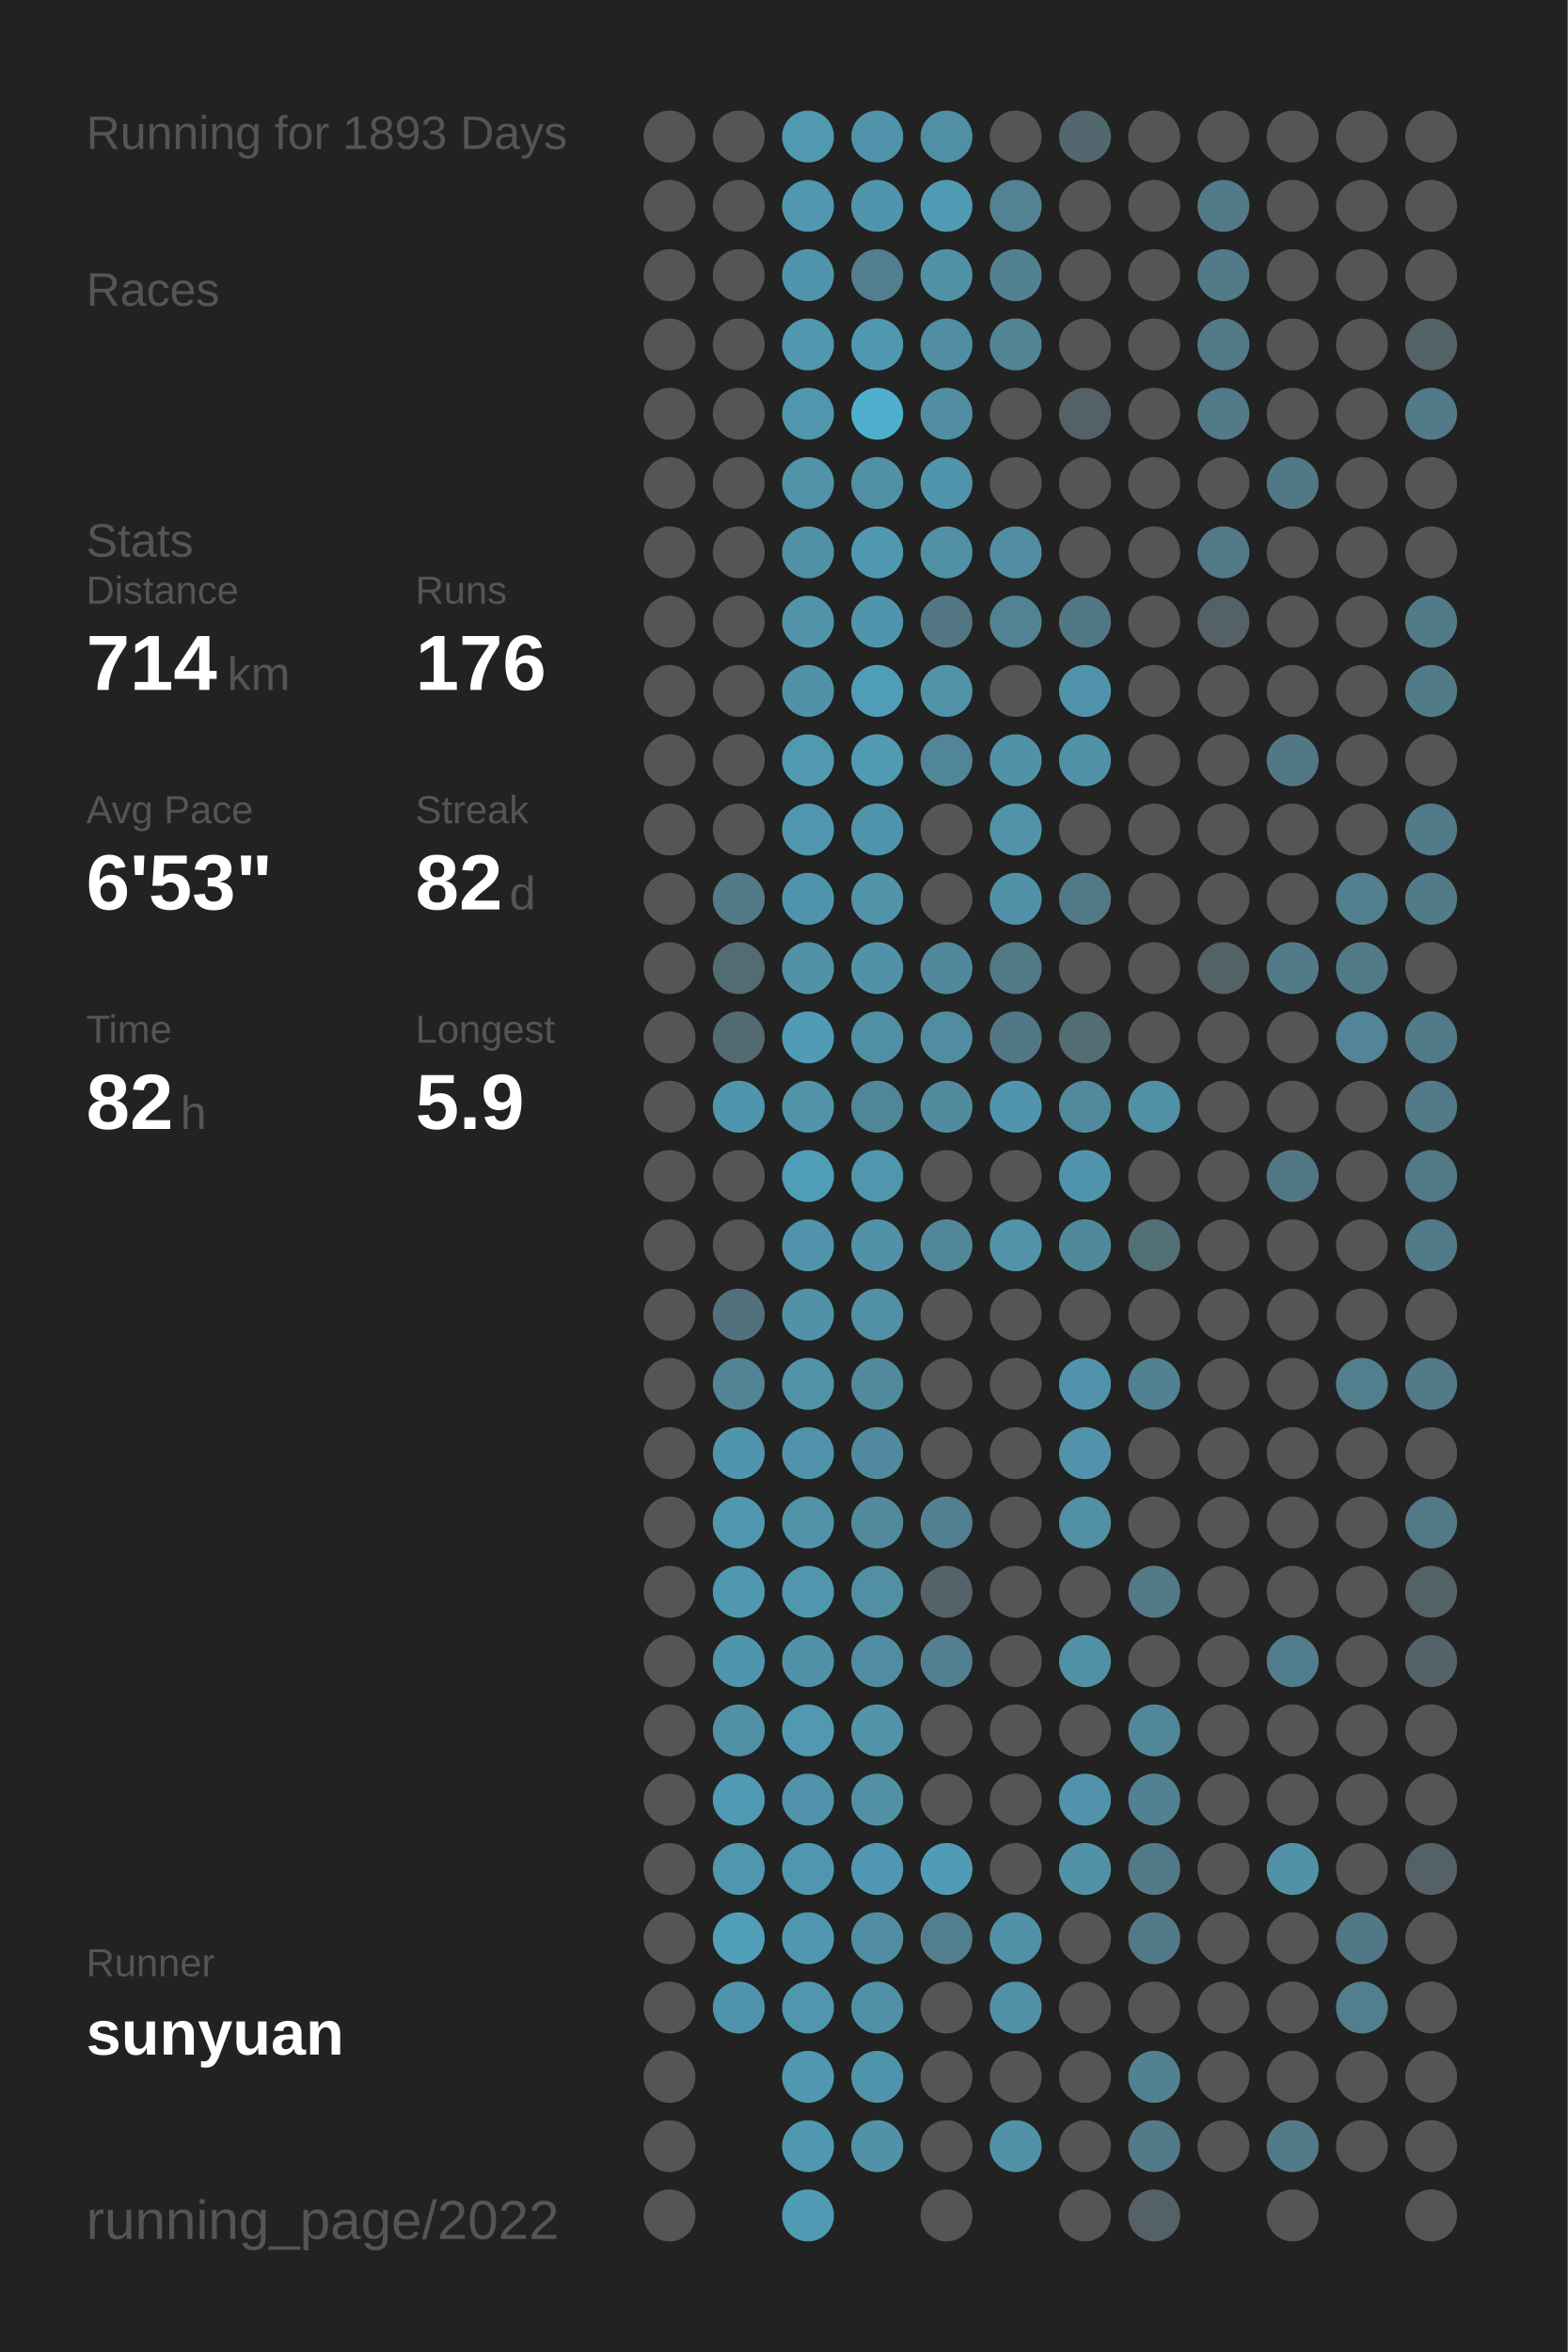
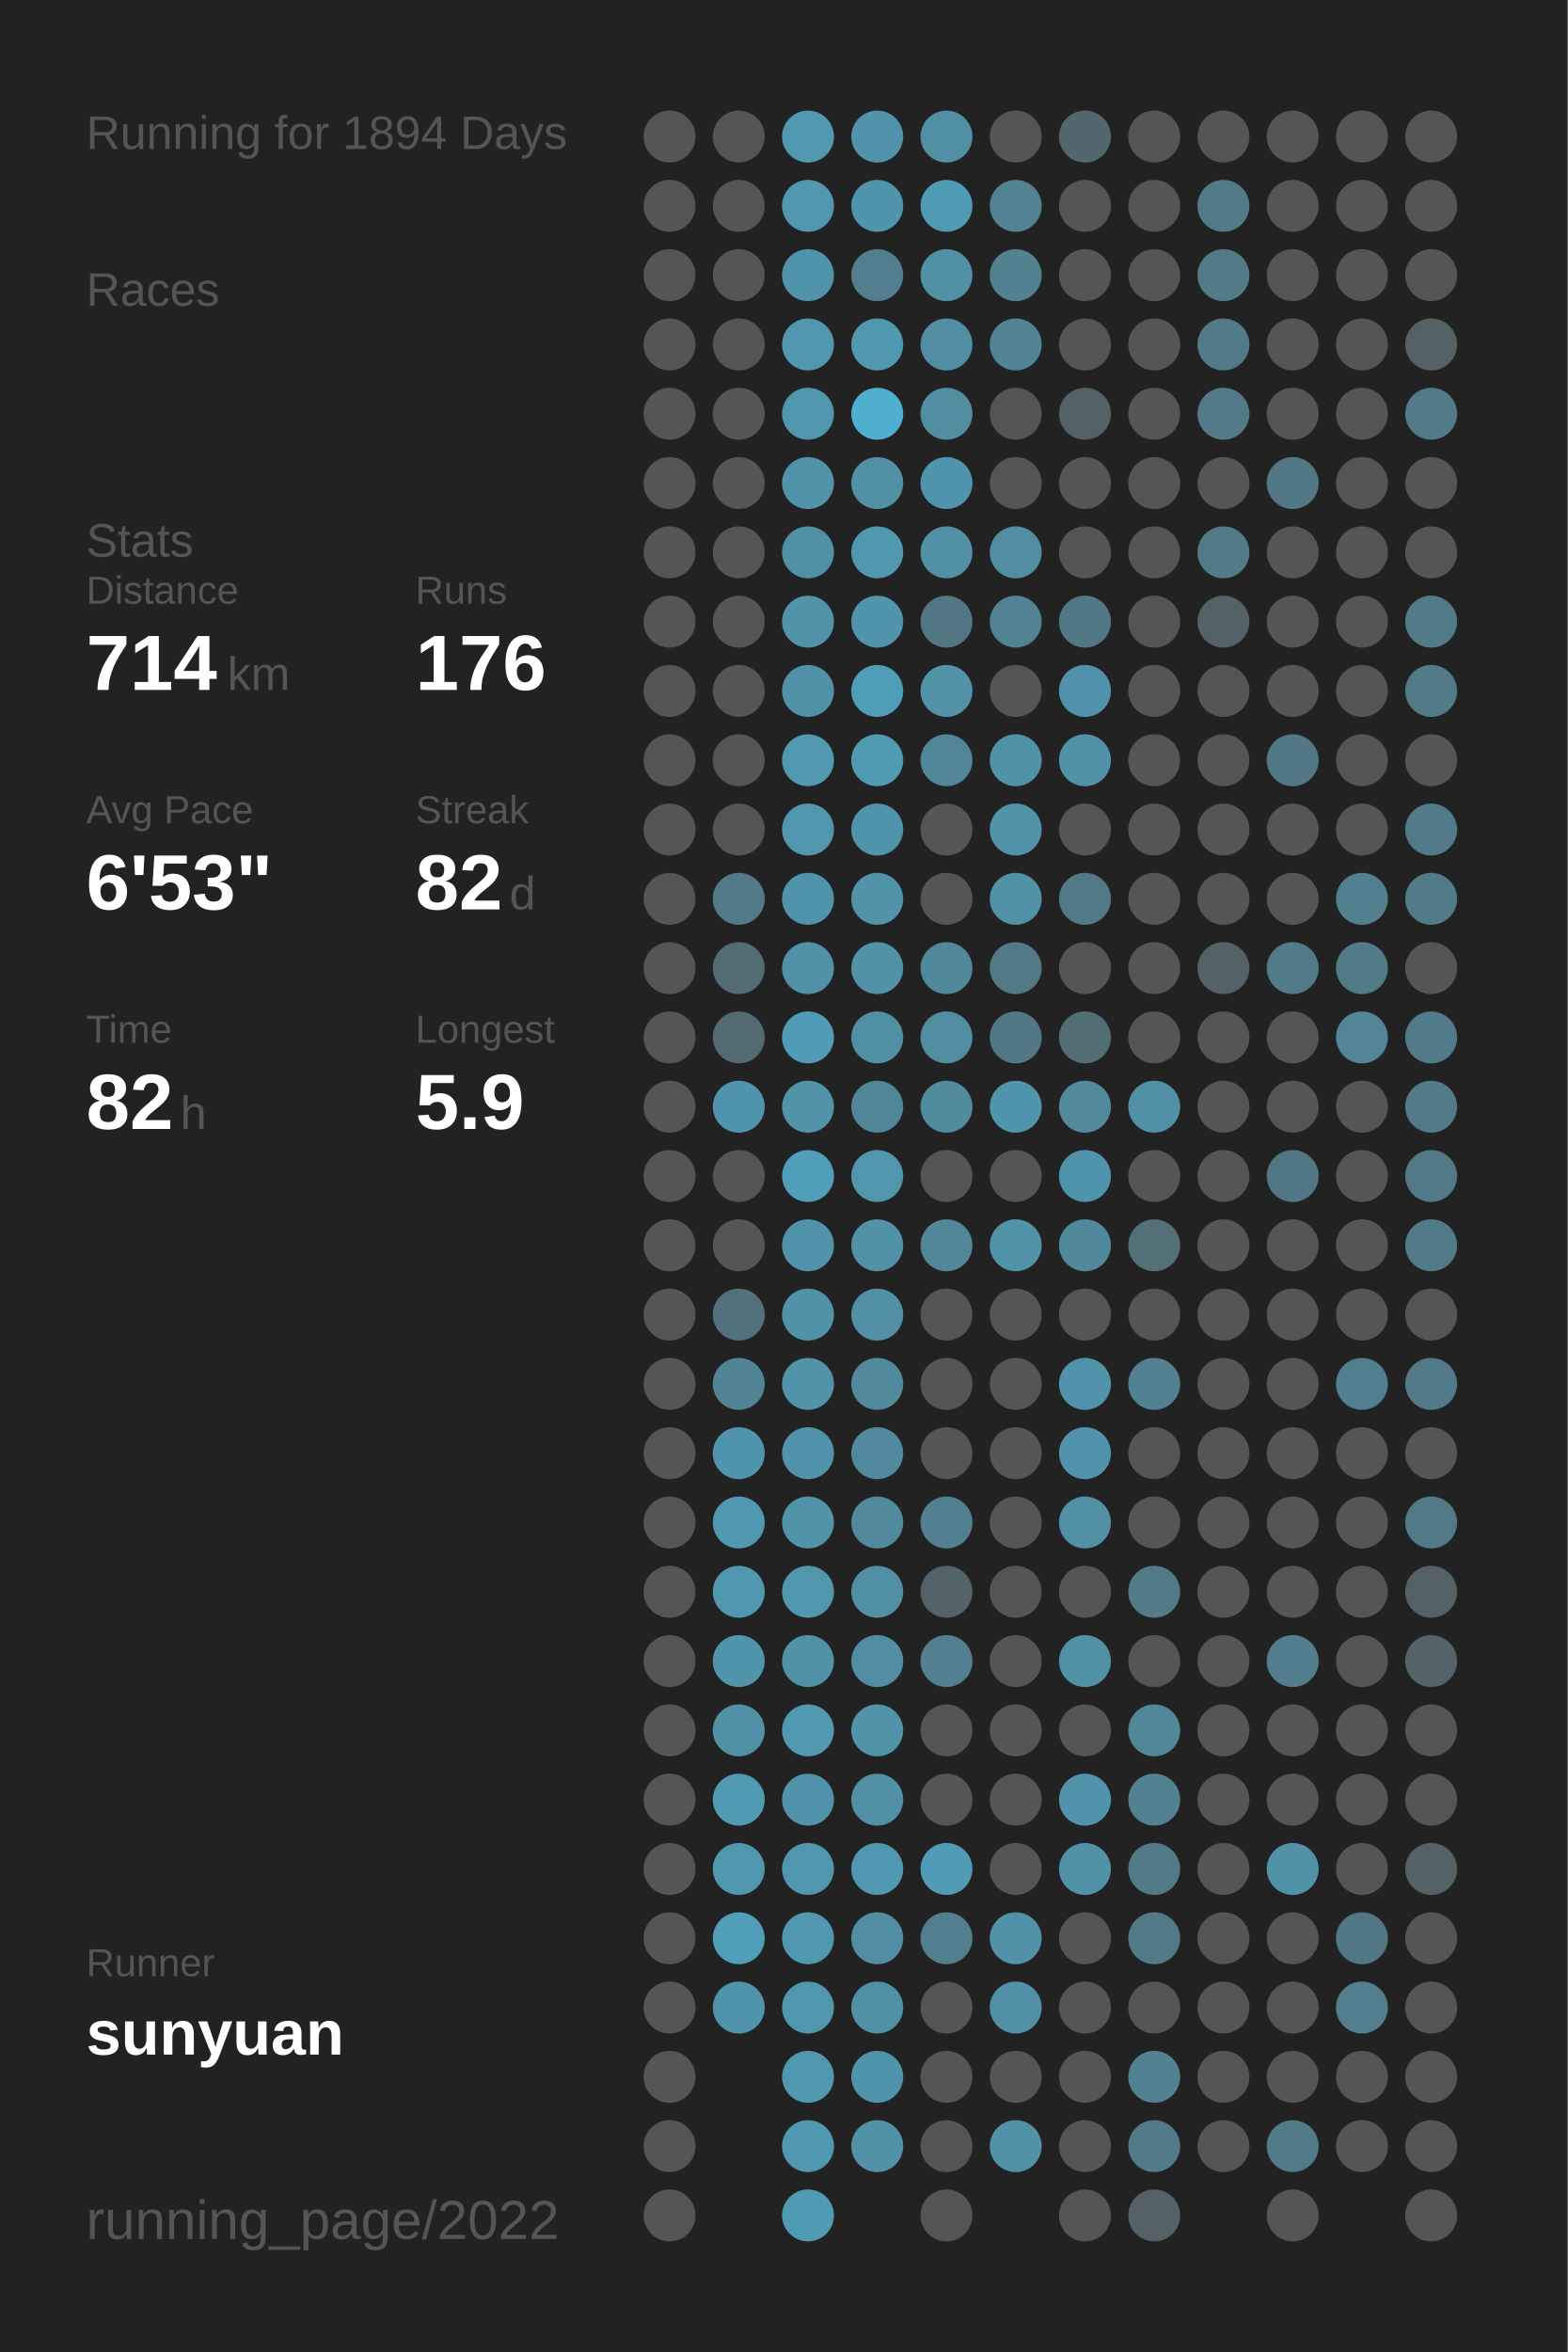
<svg xmlns="http://www.w3.org/2000/svg" baseProfile="full" height="300mm" version="1.1" viewBox="0,0,200,300" width="200mm">
  <defs />
  <rect fill="#222222" height="300" width="200" x="0" y="0" />
-   <text fill="#555555" style="font-size:6px; font-family:Arial;" x="11" y="19">Running for 1893 Days</text>
+   <text fill="#555555" style="font-size:6px; font-family:Arial;" x="11" y="19">Running for 1894 Days</text>
  <text fill="#555555" style="font-size:6px; font-family:Arial;" x="11" y="39">Races</text>
  <text fill="#555555" style="font-size:6px; font-family:Arial;" x="11" y="71">Stats</text>
  <text fill="#555555" style="font-size:5px; font-family:Arial;" x="11" y="77">Distance</text>
  <text fill="#FFFFFF" style="font-size:10px; font-family:Arial; font-weight:bold;" x="11" y="88">714</text>
  <text fill="#555555" style="font-size:6px; font-family:Arial;" x="29" y="88">km</text>
  <text fill="#555555" style="font-size:5px; font-family:Arial;" x="53" y="77">Runs</text>
  <text fill="#FFFFFF" style="font-size:10px; font-family:Arial; font-weight:bold;" x="53" y="88">176</text>
  <text fill="#555555" style="font-size:5px; font-family:Arial;" x="11" y="105">Avg Pace</text>
  <text fill="#FFFFFF" style="font-size:10px; font-family:Arial; font-weight:bold;" x="11" y="116">6'53"</text>
  <text fill="#555555" style="font-size:5px; font-family:Arial;" x="53" y="105">Streak</text>
  <text fill="#FFFFFF" style="font-size:10px; font-family:Arial; font-weight:bold;" x="53" y="116">82</text>
  <text fill="#555555" style="font-size:6px; font-family:Arial;" x="65" y="116">d</text>
  <text fill="#555555" style="font-size:5px; font-family:Arial;" x="11" y="133">Time</text>
  <text fill="#FFFFFF" style="font-size:10px; font-family:Arial; font-weight:bold;" x="11" y="144">82</text>
  <text fill="#555555" style="font-size:6px; font-family:Arial;" x="23" y="144">h</text>
  <text fill="#555555" style="font-size:5px; font-family:Arial;" x="53" y="133">Longest</text>
  <text fill="#FFFFFF" style="font-size:10px; font-family:Arial; font-weight:bold;" x="53" y="144">5.9</text>
  <text fill="#555555" style="font-size:5px; font-family:Arial;" x="11" y="252.065">Runner</text>
  <text fill="#FFFFFF" style="font-size:8px; font-family:Arial; font-weight:bold;" x="11" y="262.065">sunyuan</text>
  <text fill="#555555" style="font-size:7px; font-family:Arial;" x="11" y="285.581">running_page/2022</text>
  <circle cx="85.417" cy="17.419" fill="#555555" r="3.312" />
  <circle cx="85.417" cy="26.258" fill="#555555" r="3.312" />
  <circle cx="85.417" cy="35.097" fill="#555555" r="3.312" />
  <circle cx="85.417" cy="43.935" fill="#555555" r="3.312" />
  <circle cx="85.417" cy="52.774" fill="#555555" r="3.312" />
  <circle cx="85.417" cy="61.613" fill="#555555" r="3.312" />
  <circle cx="85.417" cy="70.452" fill="#555555" r="3.312" />
  <circle cx="85.417" cy="79.29" fill="#555555" r="3.312" />
  <circle cx="85.417" cy="88.129" fill="#555555" r="3.312" />
  <circle cx="85.417" cy="96.968" fill="#555555" r="3.312" />
  <circle cx="85.417" cy="105.806" fill="#555555" r="3.312" />
  <circle cx="85.417" cy="114.645" fill="#555555" r="3.312" />
  <circle cx="85.417" cy="123.484" fill="#555555" r="3.312" />
  <circle cx="85.417" cy="132.323" fill="#555555" r="3.312" />
  <circle cx="85.417" cy="141.161" fill="#555555" r="3.312" />
  <circle cx="85.417" cy="150" fill="#555555" r="3.312" />
  <circle cx="85.417" cy="158.839" fill="#555555" r="3.312" />
  <circle cx="85.417" cy="167.677" fill="#555555" r="3.312" />
  <circle cx="85.417" cy="176.516" fill="#555555" r="3.312" />
  <circle cx="85.417" cy="185.355" fill="#555555" r="3.312" />
  <circle cx="85.417" cy="194.194" fill="#555555" r="3.312" />
  <circle cx="85.417" cy="203.032" fill="#555555" r="3.312" />
  <circle cx="85.417" cy="211.871" fill="#555555" r="3.312" />
  <circle cx="85.417" cy="220.71" fill="#555555" r="3.312" />
  <circle cx="85.417" cy="229.548" fill="#555555" r="3.312" />
  <circle cx="85.417" cy="238.387" fill="#555555" r="3.312" />
  <circle cx="85.417" cy="247.226" fill="#555555" r="3.312" />
  <circle cx="85.417" cy="256.065" fill="#555555" r="3.312" />
  <circle cx="85.417" cy="264.903" fill="#555555" r="3.312" />
  <circle cx="85.417" cy="273.742" fill="#555555" r="3.312" />
  <circle cx="85.417" cy="282.581" fill="#555555" r="3.312" />
  <circle cx="94.25" cy="17.419" fill="#555555" r="3.312" />
  <circle cx="94.25" cy="26.258" fill="#555555" r="3.312" />
  <circle cx="94.25" cy="35.097" fill="#555555" r="3.312" />
  <circle cx="94.25" cy="43.935" fill="#555555" r="3.312" />
  <circle cx="94.25" cy="52.774" fill="#555555" r="3.312" />
  <circle cx="94.25" cy="61.613" fill="#555555" r="3.312" />
  <circle cx="94.25" cy="70.452" fill="#555555" r="3.312" />
  <circle cx="94.25" cy="79.29" fill="#555555" r="3.312" />
  <circle cx="94.25" cy="88.129" fill="#555555" r="3.312" />
  <circle cx="94.25" cy="96.968" fill="#555555" r="3.312" />
  <circle cx="94.25" cy="105.806" fill="#555555" r="3.312" />
  <circle cx="94.25" cy="114.645" fill="#527a88" r="3.312" />
  <circle cx="94.25" cy="123.484" fill="#536b73" r="3.312" />
  <circle cx="94.25" cy="132.323" fill="#536a72" r="3.312" />
  <circle cx="94.25" cy="141.161" fill="#5095ad" r="3.312" />
  <circle cx="94.25" cy="150" fill="#555555" r="3.312" />
  <circle cx="94.25" cy="158.839" fill="#555555" r="3.312" />
  <circle cx="94.25" cy="167.677" fill="#53717c" r="3.312" />
  <circle cx="94.25" cy="176.516" fill="#518495" r="3.312" />
  <circle cx="94.25" cy="185.355" fill="#5095ad" r="3.312" />
  <circle cx="94.25" cy="194.194" fill="#5098b0" r="3.312" />
  <circle cx="94.25" cy="203.032" fill="#5098b0" r="3.312" />
  <circle cx="94.25" cy="211.871" fill="#5095ac" r="3.312" />
  <circle cx="94.25" cy="220.71" fill="#5190a5" r="3.312" />
  <circle cx="94.25" cy="229.548" fill="#509ab3" r="3.312" />
  <circle cx="94.25" cy="238.387" fill="#5096ad" r="3.312" />
  <circle cx="94.25" cy="247.226" fill="#509eb8" r="3.312" />
  <circle cx="94.25" cy="256.065" fill="#5094ab" r="3.312" />
  <circle cx="103.083" cy="17.419" fill="#5099b1" r="3.312" />
  <circle cx="103.083" cy="26.258" fill="#5097af" r="3.312" />
  <circle cx="103.083" cy="35.097" fill="#5094ab" r="3.312" />
  <circle cx="103.083" cy="43.935" fill="#5097af" r="3.312" />
  <circle cx="103.083" cy="52.774" fill="#5096ad" r="3.312" />
  <circle cx="103.083" cy="61.613" fill="#5193a9" r="3.312" />
  <circle cx="103.083" cy="70.452" fill="#5191a6" r="3.312" />
  <circle cx="103.083" cy="79.29" fill="#5193a9" r="3.312" />
  <circle cx="103.083" cy="88.129" fill="#5192a8" r="3.312" />
  <circle cx="103.083" cy="96.968" fill="#5099b1" r="3.312" />
  <circle cx="103.083" cy="105.806" fill="#5096ae" r="3.312" />
  <circle cx="103.083" cy="114.645" fill="#5094ab" r="3.312" />
  <circle cx="103.083" cy="123.484" fill="#5192a8" r="3.312" />
  <circle cx="103.083" cy="132.323" fill="#509bb5" r="3.312" />
  <circle cx="103.083" cy="141.161" fill="#5193a9" r="3.312" />
  <circle cx="103.083" cy="150" fill="#509eb9" r="3.312" />
  <circle cx="103.083" cy="158.839" fill="#5093aa" r="3.312" />
  <circle cx="103.083" cy="167.677" fill="#5192a8" r="3.312" />
  <circle cx="103.083" cy="176.516" fill="#5193a9" r="3.312" />
  <circle cx="103.083" cy="185.355" fill="#5093aa" r="3.312" />
  <circle cx="103.083" cy="194.194" fill="#5193a9" r="3.312" />
  <circle cx="103.083" cy="203.032" fill="#5096ad" r="3.312" />
  <circle cx="103.083" cy="211.871" fill="#5192a9" r="3.312" />
  <circle cx="103.083" cy="220.71" fill="#5099b1" r="3.312" />
  <circle cx="103.083" cy="229.548" fill="#5093aa" r="3.312" />
  <circle cx="103.083" cy="238.387" fill="#5096ae" r="3.312" />
  <circle cx="103.083" cy="247.226" fill="#5098b0" r="3.312" />
  <circle cx="103.083" cy="256.065" fill="#5096ad" r="3.312" />
  <circle cx="103.083" cy="264.903" fill="#5098b0" r="3.312" />
  <circle cx="103.083" cy="273.742" fill="#5098b0" r="3.312" />
  <circle cx="103.083" cy="282.581" fill="#509bb4" r="3.312" />
  <circle cx="111.917" cy="17.419" fill="#5093aa" r="3.312" />
  <circle cx="111.917" cy="26.258" fill="#5095ac" r="3.312" />
  <circle cx="111.917" cy="35.097" fill="#527e8d" r="3.312" />
  <circle cx="111.917" cy="43.935" fill="#5098b0" r="3.312" />
  <circle cx="111.917" cy="52.774" fill="#4fafcf" r="3.312" />
  <circle cx="111.917" cy="61.613" fill="#5190a5" r="3.312" />
  <circle cx="111.917" cy="70.452" fill="#5098b0" r="3.312" />
  <circle cx="111.917" cy="79.29" fill="#5095ac" r="3.312" />
  <circle cx="111.917" cy="88.129" fill="#509db7" r="3.312" />
  <circle cx="111.917" cy="96.968" fill="#509ab2" r="3.312" />
  <circle cx="111.917" cy="105.806" fill="#5094ab" r="3.312" />
  <circle cx="111.917" cy="114.645" fill="#5193a9" r="3.312" />
  <circle cx="111.917" cy="123.484" fill="#5192a8" r="3.312" />
  <circle cx="111.917" cy="132.323" fill="#518fa5" r="3.312" />
  <circle cx="111.917" cy="141.161" fill="#518698" r="3.312" />
  <circle cx="111.917" cy="150" fill="#5096ad" r="3.312" />
  <circle cx="111.917" cy="158.839" fill="#5192a8" r="3.312" />
  <circle cx="111.917" cy="167.677" fill="#5190a6" r="3.312" />
  <circle cx="111.917" cy="176.516" fill="#518a9d" r="3.312" />
  <circle cx="111.917" cy="185.355" fill="#518a9e" r="3.312" />
  <circle cx="111.917" cy="194.194" fill="#518a9d" r="3.312" />
  <circle cx="111.917" cy="203.032" fill="#518fa4" r="3.312" />
  <circle cx="111.917" cy="211.871" fill="#518da2" r="3.312" />
  <circle cx="111.917" cy="220.71" fill="#5193a9" r="3.312" />
  <circle cx="111.917" cy="229.548" fill="#5190a5" r="3.312" />
  <circle cx="111.917" cy="238.387" fill="#5098b1" r="3.312" />
  <circle cx="111.917" cy="247.226" fill="#518ea3" r="3.312" />
  <circle cx="111.917" cy="256.065" fill="#5191a7" r="3.312" />
  <circle cx="111.917" cy="264.903" fill="#5094ab" r="3.312" />
  <circle cx="111.917" cy="273.742" fill="#5192a9" r="3.312" />
  <circle cx="120.75" cy="17.419" fill="#518fa4" r="3.312" />
  <circle cx="120.75" cy="26.258" fill="#509bb4" r="3.312" />
  <circle cx="120.75" cy="35.097" fill="#5191a6" r="3.312" />
  <circle cx="120.75" cy="43.935" fill="#518ea3" r="3.312" />
  <circle cx="120.75" cy="52.774" fill="#518ea2" r="3.312" />
  <circle cx="120.75" cy="61.613" fill="#5095ac" r="3.312" />
  <circle cx="120.75" cy="70.452" fill="#5190a5" r="3.312" />
  <circle cx="120.75" cy="79.29" fill="#527783" r="3.312" />
  <circle cx="120.75" cy="88.129" fill="#5193a9" r="3.312" />
  <circle cx="120.75" cy="96.968" fill="#518698" r="3.312" />
  <circle cx="120.75" cy="105.806" fill="#555555" r="3.312" />
  <circle cx="120.75" cy="114.645" fill="#555555" r="3.312" />
  <circle cx="120.75" cy="123.484" fill="#51889b" r="3.312" />
  <circle cx="120.75" cy="132.323" fill="#518da1" r="3.312" />
  <circle cx="120.75" cy="141.161" fill="#518b9e" r="3.312" />
  <circle cx="120.75" cy="150" fill="#555555" r="3.312" />
  <circle cx="120.75" cy="158.839" fill="#518799" r="3.312" />
  <circle cx="120.75" cy="167.677" fill="#555555" r="3.312" />
  <circle cx="120.75" cy="176.516" fill="#555555" r="3.312" />
  <circle cx="120.75" cy="185.355" fill="#555555" r="3.312" />
  <circle cx="120.75" cy="194.194" fill="#528090" r="3.312" />
  <circle cx="120.75" cy="203.032" fill="#546369" r="3.312" />
  <circle cx="120.75" cy="211.871" fill="#528090" r="3.312" />
  <circle cx="120.75" cy="220.71" fill="#555555" r="3.312" />
  <circle cx="120.75" cy="229.548" fill="#555555" r="3.312" />
  <circle cx="120.75" cy="238.387" fill="#509cb6" r="3.312" />
  <circle cx="120.75" cy="247.226" fill="#527e8d" r="3.312" />
  <circle cx="120.75" cy="256.065" fill="#555555" r="3.312" />
  <circle cx="120.75" cy="264.903" fill="#555555" r="3.312" />
  <circle cx="120.75" cy="273.742" fill="#555555" r="3.312" />
  <circle cx="120.75" cy="282.581" fill="#555555" r="3.312" />
  <circle cx="129.583" cy="17.419" fill="#555555" r="3.312" />
  <circle cx="129.583" cy="26.258" fill="#528293" r="3.312" />
  <circle cx="129.583" cy="35.097" fill="#528190" r="3.312" />
  <circle cx="129.583" cy="43.935" fill="#518596" r="3.312" />
  <circle cx="129.583" cy="52.774" fill="#555555" r="3.312" />
  <circle cx="129.583" cy="61.613" fill="#555555" r="3.312" />
  <circle cx="129.583" cy="70.452" fill="#518ea3" r="3.312" />
  <circle cx="129.583" cy="79.29" fill="#528394" r="3.312" />
  <circle cx="129.583" cy="88.129" fill="#555555" r="3.312" />
  <circle cx="129.583" cy="96.968" fill="#5192a9" r="3.312" />
  <circle cx="129.583" cy="105.806" fill="#5193a9" r="3.312" />
  <circle cx="129.583" cy="114.645" fill="#5192a8" r="3.312" />
  <circle cx="129.583" cy="123.484" fill="#527986" r="3.312" />
  <circle cx="129.583" cy="132.323" fill="#527885" r="3.312" />
  <circle cx="129.583" cy="141.161" fill="#5095ad" r="3.312" />
  <circle cx="129.583" cy="150" fill="#555555" r="3.312" />
  <circle cx="129.583" cy="158.839" fill="#5193a9" r="3.312" />
  <circle cx="129.583" cy="167.677" fill="#555555" r="3.312" />
  <circle cx="129.583" cy="176.516" fill="#555555" r="3.312" />
  <circle cx="129.583" cy="185.355" fill="#555555" r="3.312" />
  <circle cx="129.583" cy="194.194" fill="#555555" r="3.312" />
  <circle cx="129.583" cy="203.032" fill="#555555" r="3.312" />
  <circle cx="129.583" cy="211.871" fill="#555555" r="3.312" />
  <circle cx="129.583" cy="220.71" fill="#555555" r="3.312" />
  <circle cx="129.583" cy="229.548" fill="#555555" r="3.312" />
  <circle cx="129.583" cy="238.387" fill="#555555" r="3.312" />
  <circle cx="129.583" cy="247.226" fill="#5192a8" r="3.312" />
  <circle cx="129.583" cy="256.065" fill="#5190a6" r="3.312" />
  <circle cx="129.583" cy="264.903" fill="#555555" r="3.312" />
  <circle cx="129.583" cy="273.742" fill="#5192a9" r="3.312" />
  <circle cx="138.417" cy="17.419" fill="#53676e" r="3.312" />
  <circle cx="138.417" cy="26.258" fill="#555555" r="3.312" />
  <circle cx="138.417" cy="35.097" fill="#555555" r="3.312" />
  <circle cx="138.417" cy="43.935" fill="#555555" r="3.312" />
  <circle cx="138.417" cy="52.774" fill="#546166" r="3.312" />
  <circle cx="138.417" cy="61.613" fill="#555555" r="3.312" />
  <circle cx="138.417" cy="70.452" fill="#555555" r="3.312" />
  <circle cx="138.417" cy="79.29" fill="#527885" r="3.312" />
  <circle cx="138.417" cy="88.129" fill="#5093aa" r="3.312" />
  <circle cx="138.417" cy="96.968" fill="#5192a9" r="3.312" />
  <circle cx="138.417" cy="105.806" fill="#555555" r="3.312" />
  <circle cx="138.417" cy="114.645" fill="#527986" r="3.312" />
  <circle cx="138.417" cy="123.484" fill="#555555" r="3.312" />
  <circle cx="138.417" cy="132.323" fill="#536d75" r="3.312" />
  <circle cx="138.417" cy="141.161" fill="#518a9d" r="3.312" />
  <circle cx="138.417" cy="150" fill="#5094ab" r="3.312" />
  <circle cx="138.417" cy="158.839" fill="#51899c" r="3.312" />
  <circle cx="138.417" cy="167.677" fill="#555555" r="3.312" />
  <circle cx="138.417" cy="176.516" fill="#5093aa" r="3.312" />
  <circle cx="138.417" cy="185.355" fill="#5093aa" r="3.312" />
  <circle cx="138.417" cy="194.194" fill="#5190a5" r="3.312" />
  <circle cx="138.417" cy="203.032" fill="#555555" r="3.312" />
  <circle cx="138.417" cy="211.871" fill="#5191a6" r="3.312" />
  <circle cx="138.417" cy="220.71" fill="#555555" r="3.312" />
  <circle cx="138.417" cy="229.548" fill="#5093aa" r="3.312" />
  <circle cx="138.417" cy="238.387" fill="#5192a8" r="3.312" />
  <circle cx="138.417" cy="247.226" fill="#555555" r="3.312" />
  <circle cx="138.417" cy="256.065" fill="#555555" r="3.312" />
  <circle cx="138.417" cy="264.903" fill="#555555" r="3.312" />
  <circle cx="138.417" cy="273.742" fill="#555555" r="3.312" />
  <circle cx="138.417" cy="282.581" fill="#555555" r="3.312" />
  <circle cx="147.25" cy="17.419" fill="#555555" r="3.312" />
  <circle cx="147.25" cy="26.258" fill="#555555" r="3.312" />
  <circle cx="147.25" cy="35.097" fill="#555555" r="3.312" />
  <circle cx="147.25" cy="43.935" fill="#555555" r="3.312" />
  <circle cx="147.25" cy="52.774" fill="#555555" r="3.312" />
  <circle cx="147.25" cy="61.613" fill="#555555" r="3.312" />
  <circle cx="147.25" cy="70.452" fill="#555555" r="3.312" />
  <circle cx="147.25" cy="79.29" fill="#555555" r="3.312" />
  <circle cx="147.25" cy="88.129" fill="#555555" r="3.312" />
  <circle cx="147.25" cy="96.968" fill="#555555" r="3.312" />
  <circle cx="147.25" cy="105.806" fill="#555555" r="3.312" />
  <circle cx="147.25" cy="114.645" fill="#555555" r="3.312" />
  <circle cx="147.25" cy="123.484" fill="#555555" r="3.312" />
  <circle cx="147.25" cy="132.323" fill="#555555" r="3.312" />
  <circle cx="147.25" cy="141.161" fill="#5190a6" r="3.312" />
  <circle cx="147.25" cy="150" fill="#555555" r="3.312" />
  <circle cx="147.25" cy="158.839" fill="#536f78" r="3.312" />
  <circle cx="147.25" cy="167.677" fill="#555555" r="3.312" />
  <circle cx="147.25" cy="176.516" fill="#528292" r="3.312" />
  <circle cx="147.25" cy="185.355" fill="#555555" r="3.312" />
  <circle cx="147.25" cy="194.194" fill="#555555" r="3.312" />
  <circle cx="147.25" cy="203.032" fill="#527a87" r="3.312" />
  <circle cx="147.25" cy="211.871" fill="#555555" r="3.312" />
  <circle cx="147.25" cy="220.71" fill="#518799" r="3.312" />
  <circle cx="147.25" cy="229.548" fill="#528191" r="3.312" />
  <circle cx="147.25" cy="238.387" fill="#527a87" r="3.312" />
  <circle cx="147.25" cy="247.226" fill="#527987" r="3.312" />
  <circle cx="147.25" cy="256.065" fill="#555555" r="3.312" />
  <circle cx="147.25" cy="264.903" fill="#528292" r="3.312" />
  <circle cx="147.25" cy="273.742" fill="#527a88" r="3.312" />
  <circle cx="147.25" cy="282.581" fill="#546166" r="3.312" />
  <circle cx="156.083" cy="17.419" fill="#555555" r="3.312" />
  <circle cx="156.083" cy="26.258" fill="#527a88" r="3.312" />
  <circle cx="156.083" cy="35.097" fill="#527a88" r="3.312" />
  <circle cx="156.083" cy="43.935" fill="#527a88" r="3.312" />
  <circle cx="156.083" cy="52.774" fill="#527a88" r="3.312" />
  <circle cx="156.083" cy="61.613" fill="#555555" r="3.312" />
  <circle cx="156.083" cy="70.452" fill="#527a88" r="3.312" />
  <circle cx="156.083" cy="79.29" fill="#546166" r="3.312" />
  <circle cx="156.083" cy="88.129" fill="#555555" r="3.312" />
  <circle cx="156.083" cy="96.968" fill="#555555" r="3.312" />
  <circle cx="156.083" cy="105.806" fill="#555555" r="3.312" />
  <circle cx="156.083" cy="114.645" fill="#555555" r="3.312" />
  <circle cx="156.083" cy="123.484" fill="#546166" r="3.312" />
  <circle cx="156.083" cy="132.323" fill="#555555" r="3.312" />
  <circle cx="156.083" cy="141.161" fill="#555555" r="3.312" />
  <circle cx="156.083" cy="150" fill="#555555" r="3.312" />
  <circle cx="156.083" cy="158.839" fill="#555555" r="3.312" />
  <circle cx="156.083" cy="167.677" fill="#555555" r="3.312" />
  <circle cx="156.083" cy="176.516" fill="#555555" r="3.312" />
  <circle cx="156.083" cy="185.355" fill="#555555" r="3.312" />
  <circle cx="156.083" cy="194.194" fill="#555555" r="3.312" />
  <circle cx="156.083" cy="203.032" fill="#555555" r="3.312" />
  <circle cx="156.083" cy="211.871" fill="#555555" r="3.312" />
  <circle cx="156.083" cy="220.71" fill="#555555" r="3.312" />
  <circle cx="156.083" cy="229.548" fill="#555555" r="3.312" />
  <circle cx="156.083" cy="238.387" fill="#555555" r="3.312" />
  <circle cx="156.083" cy="247.226" fill="#555555" r="3.312" />
  <circle cx="156.083" cy="256.065" fill="#555555" r="3.312" />
  <circle cx="156.083" cy="264.903" fill="#555555" r="3.312" />
  <circle cx="156.083" cy="273.742" fill="#555555" r="3.312" />
  <circle cx="164.917" cy="17.419" fill="#555555" r="3.312" />
  <circle cx="164.917" cy="26.258" fill="#555555" r="3.312" />
  <circle cx="164.917" cy="35.097" fill="#555555" r="3.312" />
  <circle cx="164.917" cy="43.935" fill="#555555" r="3.312" />
  <circle cx="164.917" cy="52.774" fill="#555555" r="3.312" />
  <circle cx="164.917" cy="61.613" fill="#527885" r="3.312" />
  <circle cx="164.917" cy="70.452" fill="#555555" r="3.312" />
  <circle cx="164.917" cy="79.29" fill="#555555" r="3.312" />
  <circle cx="164.917" cy="88.129" fill="#555555" r="3.312" />
  <circle cx="164.917" cy="96.968" fill="#527885" r="3.312" />
  <circle cx="164.917" cy="105.806" fill="#555555" r="3.312" />
  <circle cx="164.917" cy="114.645" fill="#555555" r="3.312" />
  <circle cx="164.917" cy="123.484" fill="#527b89" r="3.312" />
  <circle cx="164.917" cy="132.323" fill="#555555" r="3.312" />
  <circle cx="164.917" cy="141.161" fill="#555555" r="3.312" />
  <circle cx="164.917" cy="150" fill="#527784" r="3.312" />
  <circle cx="164.917" cy="158.839" fill="#555555" r="3.312" />
  <circle cx="164.917" cy="167.677" fill="#555555" r="3.312" />
  <circle cx="164.917" cy="176.516" fill="#555555" r="3.312" />
  <circle cx="164.917" cy="185.355" fill="#555555" r="3.312" />
  <circle cx="164.917" cy="194.194" fill="#555555" r="3.312" />
  <circle cx="164.917" cy="203.032" fill="#555555" r="3.312" />
  <circle cx="164.917" cy="211.871" fill="#527d8c" r="3.312" />
  <circle cx="164.917" cy="220.71" fill="#555555" r="3.312" />
  <circle cx="164.917" cy="229.548" fill="#555555" r="3.312" />
  <circle cx="164.917" cy="238.387" fill="#5192a8" r="3.312" />
  <circle cx="164.917" cy="247.226" fill="#555555" r="3.312" />
  <circle cx="164.917" cy="256.065" fill="#555555" r="3.312" />
  <circle cx="164.917" cy="264.903" fill="#555555" r="3.312" />
  <circle cx="164.917" cy="273.742" fill="#527b89" r="3.312" />
  <circle cx="164.917" cy="282.581" fill="#555555" r="3.312" />
  <circle cx="173.75" cy="17.419" fill="#555555" r="3.312" />
  <circle cx="173.75" cy="26.258" fill="#555555" r="3.312" />
  <circle cx="173.75" cy="35.097" fill="#555555" r="3.312" />
  <circle cx="173.75" cy="43.935" fill="#555555" r="3.312" />
  <circle cx="173.75" cy="52.774" fill="#555555" r="3.312" />
  <circle cx="173.75" cy="61.613" fill="#555555" r="3.312" />
  <circle cx="173.75" cy="70.452" fill="#555555" r="3.312" />
  <circle cx="173.75" cy="79.29" fill="#555555" r="3.312" />
  <circle cx="173.75" cy="88.129" fill="#555555" r="3.312" />
  <circle cx="173.75" cy="96.968" fill="#555555" r="3.312" />
  <circle cx="173.75" cy="105.806" fill="#555555" r="3.312" />
  <circle cx="173.75" cy="114.645" fill="#52808f" r="3.312" />
  <circle cx="173.75" cy="123.484" fill="#527b88" r="3.312" />
  <circle cx="173.75" cy="132.323" fill="#518597" r="3.312" />
  <circle cx="173.75" cy="141.161" fill="#555555" r="3.312" />
  <circle cx="173.75" cy="150" fill="#555555" r="3.312" />
  <circle cx="173.75" cy="158.839" fill="#555555" r="3.312" />
  <circle cx="173.75" cy="167.677" fill="#555555" r="3.312" />
  <circle cx="173.75" cy="176.516" fill="#527e8d" r="3.312" />
  <circle cx="173.75" cy="185.355" fill="#555555" r="3.312" />
  <circle cx="173.75" cy="194.194" fill="#555555" r="3.312" />
  <circle cx="173.75" cy="203.032" fill="#555555" r="3.312" />
  <circle cx="173.75" cy="211.871" fill="#555555" r="3.312" />
  <circle cx="173.75" cy="220.71" fill="#555555" r="3.312" />
  <circle cx="173.75" cy="229.548" fill="#555555" r="3.312" />
  <circle cx="173.75" cy="238.387" fill="#555555" r="3.312" />
  <circle cx="173.75" cy="247.226" fill="#527885" r="3.312" />
  <circle cx="173.75" cy="256.065" fill="#527e8d" r="3.312" />
  <circle cx="173.75" cy="264.903" fill="#555555" r="3.312" />
  <circle cx="173.75" cy="273.742" fill="#555555" r="3.312" />
  <circle cx="182.583" cy="17.419" fill="#555555" r="3.312" />
  <circle cx="182.583" cy="26.258" fill="#555555" r="3.312" />
  <circle cx="182.583" cy="35.097" fill="#555555" r="3.312" />
  <circle cx="182.583" cy="43.935" fill="#546166" r="3.312" />
  <circle cx="182.583" cy="52.774" fill="#527a88" r="3.312" />
  <circle cx="182.583" cy="61.613" fill="#555555" r="3.312" />
  <circle cx="182.583" cy="70.452" fill="#555555" r="3.312" />
  <circle cx="182.583" cy="79.29" fill="#527b88" r="3.312" />
  <circle cx="182.583" cy="88.129" fill="#527b88" r="3.312" />
  <circle cx="182.583" cy="96.968" fill="#555555" r="3.312" />
  <circle cx="182.583" cy="105.806" fill="#527b89" r="3.312" />
  <circle cx="182.583" cy="114.645" fill="#527b88" r="3.312" />
  <circle cx="182.583" cy="123.484" fill="#555555" r="3.312" />
  <circle cx="182.583" cy="132.323" fill="#527b89" r="3.312" />
  <circle cx="182.583" cy="141.161" fill="#527a88" r="3.312" />
  <circle cx="182.583" cy="150" fill="#527986" r="3.312" />
  <circle cx="182.583" cy="158.839" fill="#527b89" r="3.312" />
  <circle cx="182.583" cy="167.677" fill="#555555" r="3.312" />
  <circle cx="182.583" cy="176.516" fill="#527a88" r="3.312" />
  <circle cx="182.583" cy="185.355" fill="#555555" r="3.312" />
  <circle cx="182.583" cy="194.194" fill="#527986" r="3.312" />
  <circle cx="182.583" cy="203.032" fill="#546166" r="3.312" />
  <circle cx="182.583" cy="211.871" fill="#546369" r="3.312" />
  <circle cx="182.583" cy="220.71" fill="#555555" r="3.312" />
  <circle cx="182.583" cy="229.548" fill="#555555" r="3.312" />
  <circle cx="182.583" cy="238.387" fill="#546166" r="3.312" />
  <circle cx="182.583" cy="247.226" fill="#555555" r="3.312" />
  <circle cx="182.583" cy="256.065" fill="#555555" r="3.312" />
  <circle cx="182.583" cy="264.903" fill="#555555" r="3.312" />
  <circle cx="182.583" cy="273.742" fill="#555555" r="3.312" />
  <circle cx="182.583" cy="282.581" fill="#555555" r="3.312" />
</svg>
